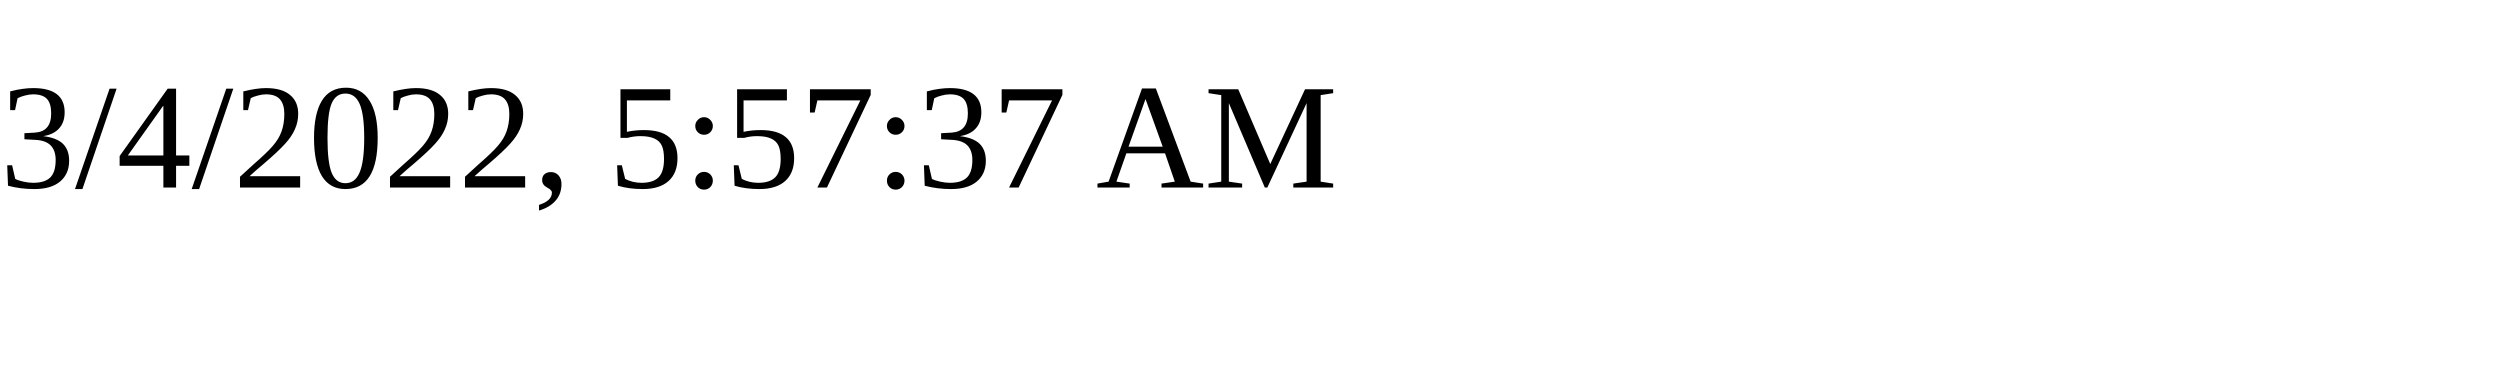
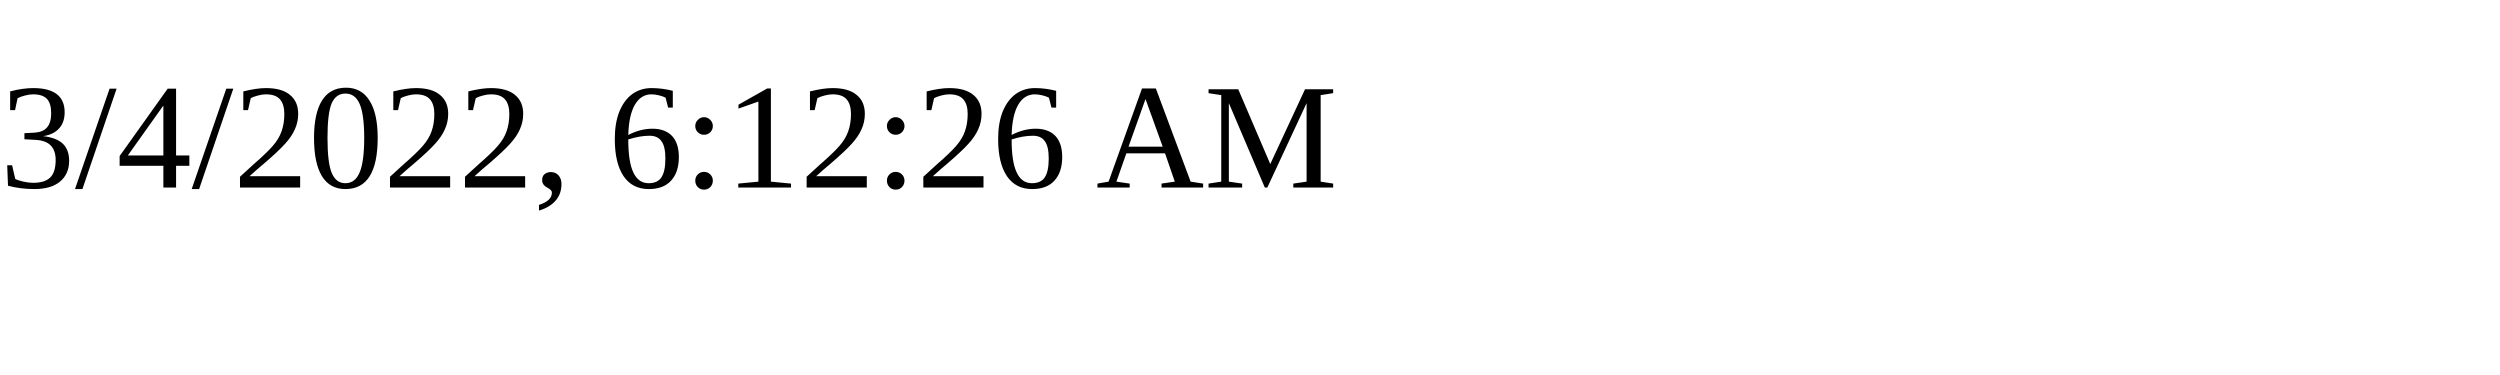
<svg xmlns="http://www.w3.org/2000/svg" height="30" width="200">
-   <text x="0" y="15">3/4/2022, 5:57:37 AM</text>
+   <text x="0" y="15">3/4/2022, 6:12:26 AM</text>
</svg>
